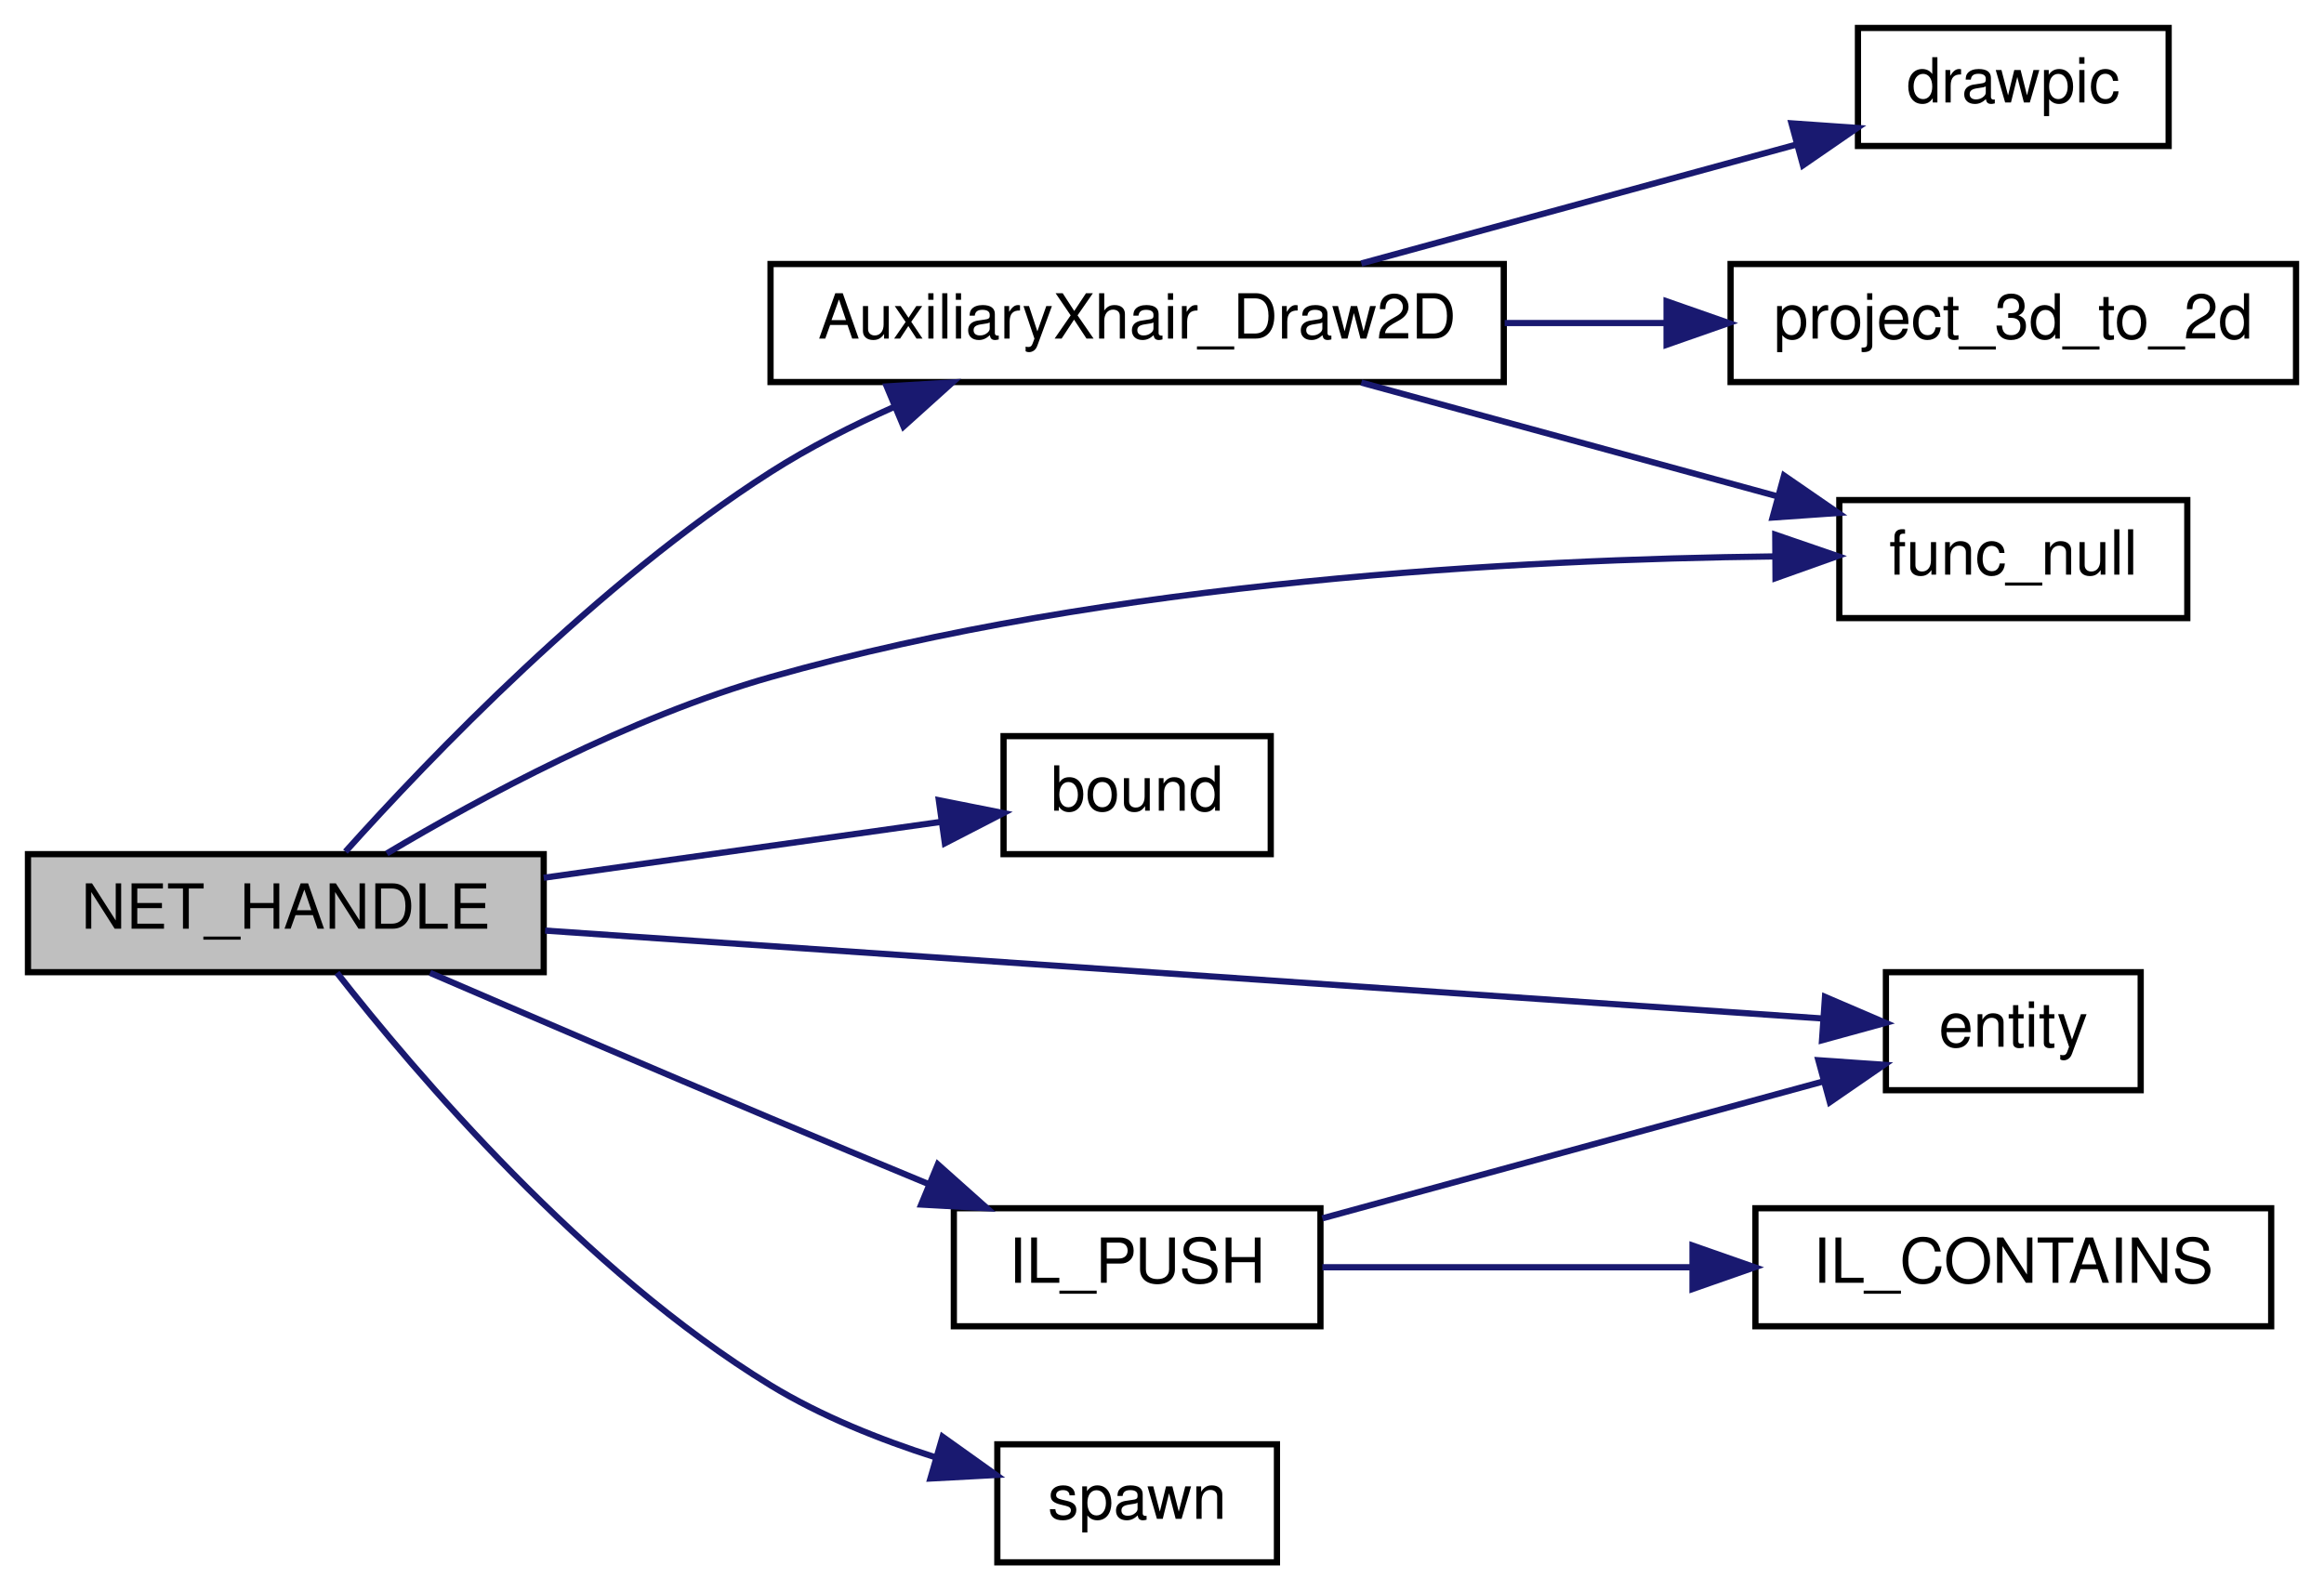
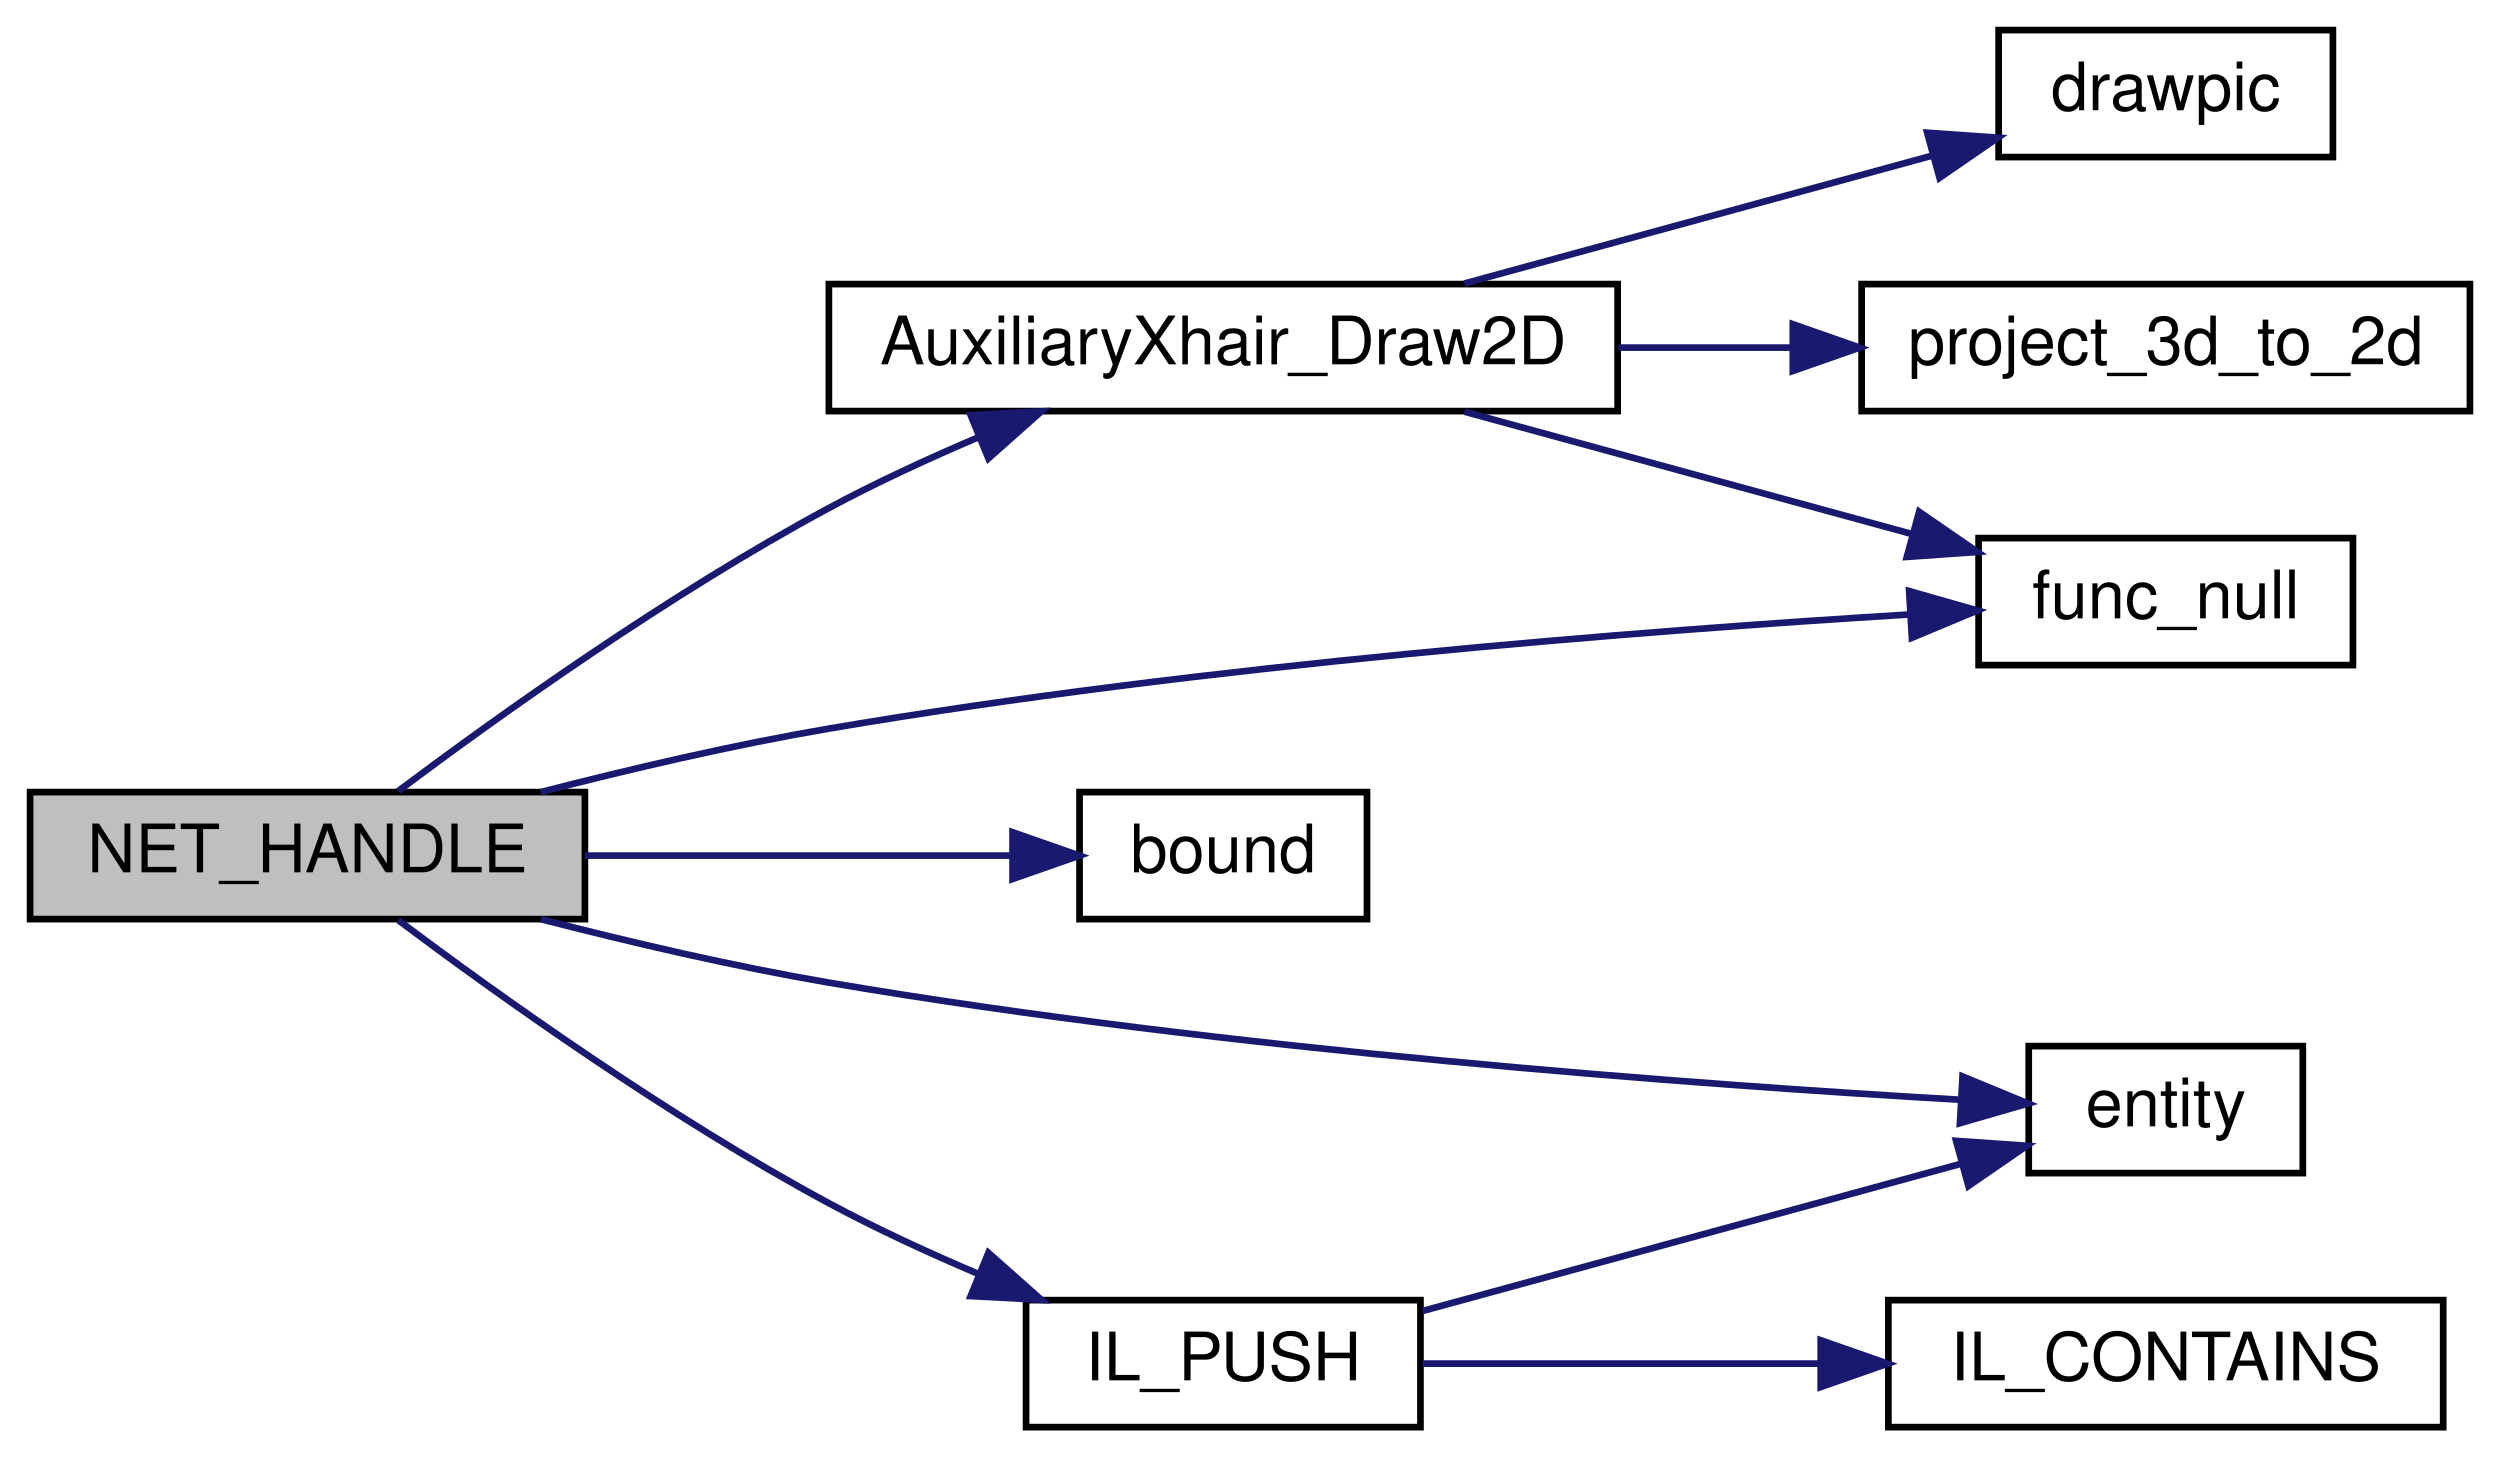
- <svg xmlns="http://www.w3.org/2000/svg" xmlns:xlink="http://www.w3.org/1999/xlink" width="374pt" height="256pt" viewBox="0.00 0.00 374.00 256.00">
-   <g id="graph0" class="graph" transform="scale(1 1) rotate(0) translate(4 252)">
+ <svg xmlns="http://www.w3.org/2000/svg" xmlns:xlink="http://www.w3.org/1999/xlink" width="374pt" height="218pt" viewBox="0.00 0.00 374.00 218.00">
+   <g id="graph0" class="graph" transform="scale(1 1) rotate(0) translate(4 214)">
    <g id="node1" class="node">
-       <polygon fill="#bfbfbf" stroke="black" points="0.5,-95.5 0.5,-114.5 83.5,-114.5 83.5,-95.5 0.5,-95.5" />
-       <text text-anchor="middle" x="42" y="-102.5" font-family="Helvetica,sans-Serif" font-size="10.00">NET_HANDLE</text>
+       <polygon fill="#bfbfbf" stroke="black" points="0.5,-76.5 0.5,-95.5 83.5,-95.5 83.5,-76.5 0.5,-76.5" />
+       <text text-anchor="middle" x="42" y="-83.5" font-family="Helvetica,sans-Serif" font-size="10.00">NET_HANDLE</text>
    </g>
    <g id="node2" class="node">
      <g id="a_node2">
        <a xlink:href="../../d0/dee/cl__vehicles_8qc.html#aff65f9e2df55e440c56815180b375ecd" target="_top" xlink:title="AuxiliaryXhair_Draw2D">
-           <polygon fill="none" stroke="black" points="120,-190.5 120,-209.5 238,-209.5 238,-190.5 120,-190.5" />
-           <text text-anchor="middle" x="179" y="-197.5" font-family="Helvetica,sans-Serif" font-size="10.00">AuxiliaryXhair_Draw2D</text>
+           <polygon fill="none" stroke="black" points="120,-152.5 120,-171.5 238,-171.5 238,-152.5 120,-152.5" />
+           <text text-anchor="middle" x="179" y="-159.5" font-family="Helvetica,sans-Serif" font-size="10.00">AuxiliaryXhair_Draw2D</text>
        </a>
      </g>
    </g>
    <g id="edge1" class="edge">
-       <path fill="none" stroke="midnightblue" d="M51.592,-114.901C64.96,-129.812 92.113,-158.18 120,-176 126.187,-179.953 133.135,-183.488 140.014,-186.551" />
-       <polygon fill="midnightblue" stroke="midnightblue" points="138.699,-189.795 149.275,-190.43 141.404,-183.338 138.699,-189.795" />
+       <path fill="none" stroke="midnightblue" d="M55.579,-95.661C70.428,-106.785 96.129,-125.171 120,-138 127.087,-141.809 134.91,-145.417 142.455,-148.623" />
+       <polygon fill="midnightblue" stroke="midnightblue" points="141.208,-151.894 151.788,-152.454 143.866,-145.419 141.208,-151.894" />
    </g>
    <g id="node4" class="node">
      <g id="a_node4">
        <a xlink:href="../../d1/df7/nil_8qh.html#a48cdb42ec925da155dd105031cac3f44" target="_top" xlink:title="func_null">
-           <polygon fill="none" stroke="black" points="292,-152.5 292,-171.5 348,-171.5 348,-152.5 292,-152.5" />
-           <text text-anchor="middle" x="320" y="-159.5" font-family="Helvetica,sans-Serif" font-size="10.00">func_null</text>
+           <polygon fill="none" stroke="black" points="292,-114.5 292,-133.5 348,-133.5 348,-114.5 292,-114.5" />
+           <text text-anchor="middle" x="320" y="-121.5" font-family="Helvetica,sans-Serif" font-size="10.00">func_null</text>
        </a>
      </g>
    </g>
    <g id="edge7" class="edge">
-       <path fill="none" stroke="midnightblue" d="M58.252,-114.613C73.322,-123.597 97.343,-136.563 120,-143 174.703,-158.542 240.906,-161.972 281.477,-162.428" />
-       <polygon fill="midnightblue" stroke="midnightblue" points="281.693,-165.929 291.713,-162.485 281.733,-158.929 281.693,-165.929" />
+       <path fill="none" stroke="midnightblue" d="M76.889,-95.501C90.233,-98.942 105.747,-102.575 120,-105 175.905,-114.513 241.516,-119.623 281.668,-122.075" />
+       <polygon fill="midnightblue" stroke="midnightblue" points="281.608,-125.577 291.797,-122.67 282.019,-118.589 281.608,-125.577" />
    </g>
    <g id="node6" class="node">
      <g id="a_node6">
        <a xlink:href="../../d8/de2/menudefs_8qc.html#a3846d117b360dccec575f96988cf3bb7" target="_top" xlink:title="bound">
-           <polygon fill="none" stroke="black" points="157.5,-114.5 157.5,-133.5 200.5,-133.5 200.5,-114.5 157.5,-114.5" />
-           <text text-anchor="middle" x="179" y="-121.5" font-family="Helvetica,sans-Serif" font-size="10.00">bound</text>
+           <polygon fill="none" stroke="black" points="157.5,-76.5 157.5,-95.5 200.5,-95.5 200.5,-76.5 157.5,-76.5" />
+           <text text-anchor="middle" x="179" y="-83.5" font-family="Helvetica,sans-Serif" font-size="10.00">bound</text>
        </a>
      </g>
    </g>
    <g id="edge5" class="edge">
-       <path fill="none" stroke="midnightblue" d="M83.504,-110.701C103.986,-113.583 128.437,-117.025 147.336,-119.684" />
-       <polygon fill="midnightblue" stroke="midnightblue" points="147.086,-123.183 157.476,-121.111 148.061,-116.252 147.086,-123.183" />
+       <path fill="none" stroke="midnightblue" d="M83.504,-86C103.986,-86 128.437,-86 147.336,-86" />
+       <polygon fill="midnightblue" stroke="midnightblue" points="147.476,-89.5 157.476,-86 147.476,-82.5 147.476,-89.5" />
    </g>
    <g id="node7" class="node">
      <g id="a_node7">
        <a xlink:href="../../d4/d0c/csprogsdefs_8qc.html#acbb54a239d76062465dccbc6a6c6e464" target="_top" xlink:title="entity">
-           <polygon fill="none" stroke="black" points="299.5,-76.5 299.5,-95.5 340.5,-95.5 340.5,-76.5 299.5,-76.5" />
-           <text text-anchor="middle" x="320" y="-83.5" font-family="Helvetica,sans-Serif" font-size="10.00">entity</text>
+           <polygon fill="none" stroke="black" points="299.5,-38.5 299.5,-57.5 340.5,-57.5 340.5,-38.5 299.5,-38.5" />
+           <text text-anchor="middle" x="320" y="-45.5" font-family="Helvetica,sans-Serif" font-size="10.00">entity</text>
        </a>
      </g>
    </g>
    <g id="edge6" class="edge">
-       <path fill="none" stroke="midnightblue" d="M83.725,-102.196C139.884,-98.331 239.772,-91.454 289.367,-88.04" />
-       <polygon fill="midnightblue" stroke="midnightblue" points="289.698,-91.525 299.434,-87.347 289.217,-84.542 289.698,-91.525" />
+       <path fill="none" stroke="midnightblue" d="M76.889,-76.499C90.233,-73.058 105.747,-69.425 120,-67 179.576,-56.862 250.175,-51.725 289.238,-49.476" />
+       <polygon fill="midnightblue" stroke="midnightblue" points="289.593,-52.962 299.385,-48.917 289.207,-45.973 289.593,-52.962" />
    </g>
    <g id="node8" class="node">
      <g id="a_node8">
        <a xlink:href="../../d9/d51/intrusivelist_8qh.html#a44ed93b6aaca72d222ce263898d152b4" target="_top" xlink:title="Push to tail. ">
-           <polygon fill="none" stroke="black" points="149.5,-38.5 149.5,-57.5 208.5,-57.5 208.5,-38.5 149.5,-38.5" />
-           <text text-anchor="middle" x="179" y="-45.5" font-family="Helvetica,sans-Serif" font-size="10.00">IL_PUSH</text>
+           <polygon fill="none" stroke="black" points="149.5,-0.5 149.5,-19.5 208.5,-19.5 208.5,-0.5 149.5,-0.5" />
+           <text text-anchor="middle" x="179" y="-7.5" font-family="Helvetica,sans-Serif" font-size="10.00">IL_PUSH</text>
        </a>
      </g>
    </g>
    <g id="edge8" class="edge">
-       <path fill="none" stroke="midnightblue" d="M65.207,-95.395C80.573,-88.771 101.503,-79.79 120,-72 128.229,-68.534 137.132,-64.828 145.435,-61.391" />
-       <polygon fill="midnightblue" stroke="midnightblue" points="146.923,-64.563 154.829,-57.51 144.25,-58.094 146.923,-64.563" />
-     </g>
-     <g id="node10" class="node">
-       <g id="a_node10">
-         <a xlink:href="../../d8/de2/menudefs_8qc.html#a60338c2153150633178af678cf3ca57c" target="_top" xlink:title="spawn">
-           <polygon fill="none" stroke="black" points="156.5,-0.5 156.5,-19.5 201.5,-19.5 201.5,-0.5 156.5,-0.5" />
-           <text text-anchor="middle" x="179" y="-7.5" font-family="Helvetica,sans-Serif" font-size="10.00">spawn</text>
-         </a>
-       </g>
-     </g>
-     <g id="edge11" class="edge">
-       <path fill="none" stroke="midnightblue" d="M50.231,-95.399C62.75,-79.412 90.014,-47.291 120,-29 128.084,-24.069 137.592,-20.265 146.545,-17.403" />
-       <polygon fill="midnightblue" stroke="midnightblue" points="147.687,-20.715 156.311,-14.561 145.732,-13.994 147.687,-20.715" />
+       <path fill="none" stroke="midnightblue" d="M55.579,-76.339C70.428,-65.215 96.129,-46.829 120,-34 127.087,-30.191 134.91,-26.583 142.455,-23.377" />
+       <polygon fill="midnightblue" stroke="midnightblue" points="143.866,-26.581 151.788,-19.546 141.208,-20.106 143.866,-26.581" />
    </g>
    <g id="node3" class="node">
      <g id="a_node3">
        <a xlink:href="../../d8/de2/menudefs_8qc.html#aa466300ee80f2134cac8e75a7364ca31" target="_top" xlink:title="drawpic">
-           <polygon fill="none" stroke="black" points="295,-228.5 295,-247.5 345,-247.5 345,-228.5 295,-228.5" />
-           <text text-anchor="middle" x="320" y="-235.5" font-family="Helvetica,sans-Serif" font-size="10.00">drawpic</text>
+           <polygon fill="none" stroke="black" points="295,-190.5 295,-209.5 345,-209.5 345,-190.5 295,-190.5" />
+           <text text-anchor="middle" x="320" y="-197.5" font-family="Helvetica,sans-Serif" font-size="10.00">drawpic</text>
        </a>
      </g>
    </g>
    <g id="edge2" class="edge">
-       <path fill="none" stroke="midnightblue" d="M215.076,-209.589C236.501,-215.446 263.767,-222.9 284.994,-228.703" />
-       <polygon fill="midnightblue" stroke="midnightblue" points="284.308,-232.144 294.877,-231.405 286.154,-225.392 284.308,-232.144" />
+       <path fill="none" stroke="midnightblue" d="M215.076,-171.589C236.501,-177.446 263.767,-184.9 284.994,-190.703" />
+       <polygon fill="midnightblue" stroke="midnightblue" points="284.308,-194.144 294.877,-193.405 286.154,-187.392 284.308,-194.144" />
    </g>
    <g id="edge3" class="edge">
-       <path fill="none" stroke="midnightblue" d="M215.076,-190.411C235.534,-184.818 261.316,-177.77 282.082,-172.093" />
-       <polygon fill="midnightblue" stroke="midnightblue" points="283.105,-175.442 291.828,-169.428 281.259,-168.689 283.105,-175.442" />
+       <path fill="none" stroke="midnightblue" d="M215.076,-152.411C235.534,-146.818 261.316,-139.77 282.082,-134.093" />
+       <polygon fill="midnightblue" stroke="midnightblue" points="283.105,-137.442 291.828,-131.428 281.259,-130.689 283.105,-137.442" />
    </g>
    <g id="node5" class="node">
      <g id="a_node5">
        <a xlink:href="../../dc/d98/client_2miscfunctions_8qc.html#a519d23437c6eea0244222bb41e476d1e" target="_top" xlink:title="project_3d_to_2d">
-           <polygon fill="none" stroke="black" points="274.5,-190.5 274.5,-209.5 365.5,-209.5 365.5,-190.5 274.5,-190.5" />
-           <text text-anchor="middle" x="320" y="-197.5" font-family="Helvetica,sans-Serif" font-size="10.00">project_3d_to_2d</text>
+           <polygon fill="none" stroke="black" points="274.5,-152.5 274.5,-171.5 365.5,-171.5 365.5,-152.5 274.5,-152.5" />
+           <text text-anchor="middle" x="320" y="-159.5" font-family="Helvetica,sans-Serif" font-size="10.00">project_3d_to_2d</text>
        </a>
      </g>
    </g>
    <g id="edge4" class="edge">
-       <path fill="none" stroke="midnightblue" d="M238.143,-200C246.711,-200 255.516,-200 264.017,-200" />
-       <polygon fill="midnightblue" stroke="midnightblue" points="264.201,-203.5 274.2,-200 264.2,-196.5 264.201,-203.5" />
+       <path fill="none" stroke="midnightblue" d="M238.143,-162C246.711,-162 255.516,-162 264.017,-162" />
+       <polygon fill="midnightblue" stroke="midnightblue" points="264.201,-165.5 274.2,-162 264.2,-158.5 264.201,-165.5" />
    </g>
    <g id="edge10" class="edge">
-       <path fill="none" stroke="midnightblue" d="M208.801,-55.874C232.352,-62.312 265.531,-71.383 289.318,-77.886" />
-       <polygon fill="midnightblue" stroke="midnightblue" points="288.631,-81.326 299.2,-80.587 290.477,-74.574 288.631,-81.326" />
+       <path fill="none" stroke="midnightblue" d="M208.801,-17.874C232.352,-24.312 265.531,-33.383 289.318,-39.886" />
+       <polygon fill="midnightblue" stroke="midnightblue" points="288.631,-43.326 299.2,-42.587 290.477,-36.574 288.631,-43.326" />
    </g>
    <g id="node9" class="node">
      <g id="a_node9">
        <a xlink:href="../../d9/d51/intrusivelist_8qh.html#a03533687dbcda21ca9480b3e4b13fb34" target="_top" xlink:title="IL_CONTAINS">
-           <polygon fill="none" stroke="black" points="278.5,-38.5 278.5,-57.5 361.5,-57.5 361.5,-38.5 278.5,-38.5" />
-           <text text-anchor="middle" x="320" y="-45.5" font-family="Helvetica,sans-Serif" font-size="10.00">IL_CONTAINS</text>
+           <polygon fill="none" stroke="black" points="278.5,-0.5 278.5,-19.5 361.5,-19.5 361.5,-0.5 278.5,-0.5" />
+           <text text-anchor="middle" x="320" y="-7.5" font-family="Helvetica,sans-Serif" font-size="10.00">IL_CONTAINS</text>
        </a>
      </g>
    </g>
    <g id="edge9" class="edge">
-       <path fill="none" stroke="midnightblue" d="M208.801,-48C225.933,-48 248.159,-48 268.159,-48" />
-       <polygon fill="midnightblue" stroke="midnightblue" points="268.377,-51.5 278.376,-48 268.376,-44.5 268.377,-51.5" />
+       <path fill="none" stroke="midnightblue" d="M208.801,-10C225.933,-10 248.159,-10 268.159,-10" />
+       <polygon fill="midnightblue" stroke="midnightblue" points="268.377,-13.5 278.376,-10 268.376,-6.5 268.377,-13.5" />
    </g>
  </g>
</svg>
